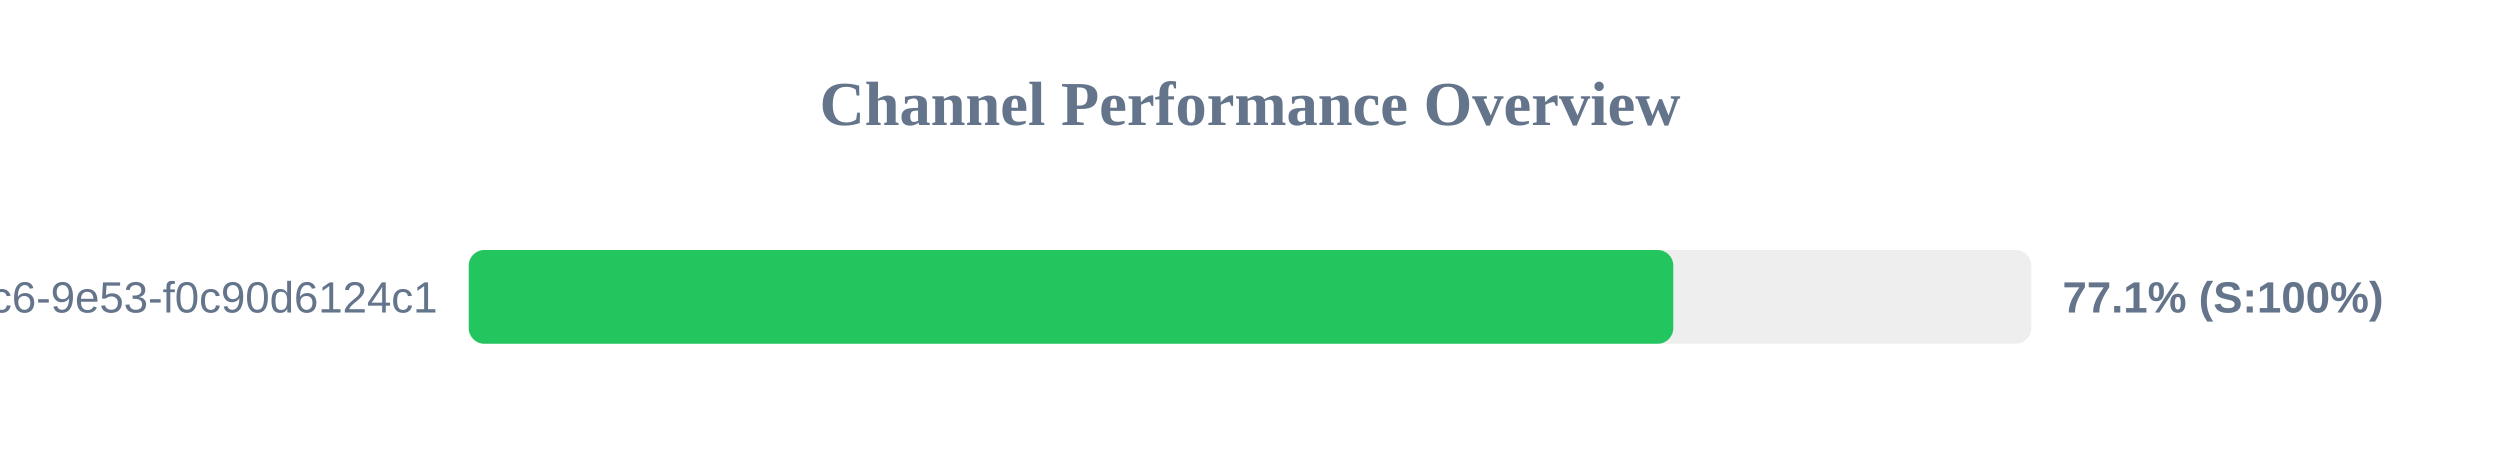
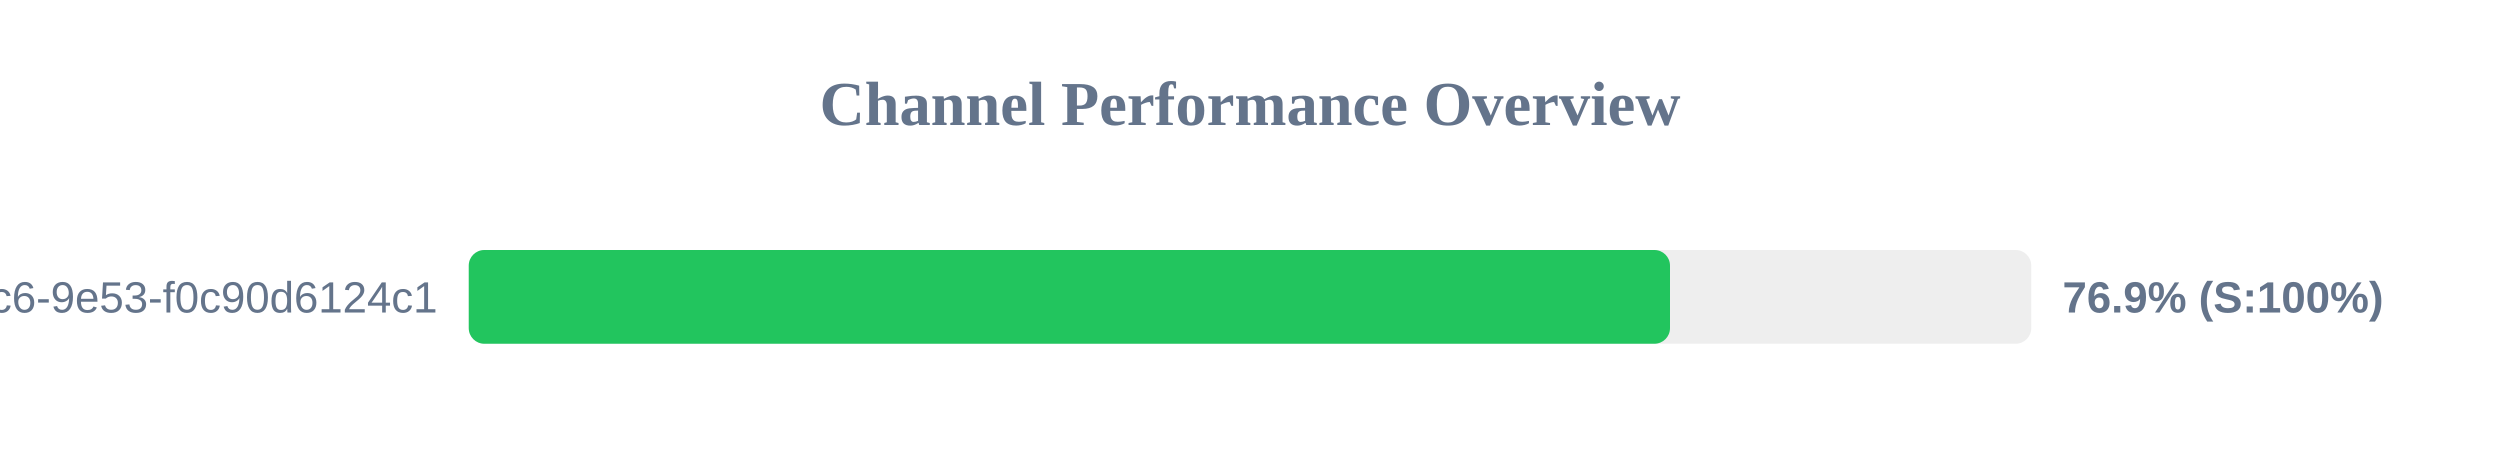
<svg xmlns="http://www.w3.org/2000/svg" width="800" height="150" version="1.1">
  <style>
        .row { font: 14px Arial; fill: #64748b; }
        .score { font: bold 14px Arial; fill: #64748b; }
    </style>
  <text x="400" y="40" text-anchor="middle" font-size="20px" font-weight="bold" fill="#64748b">Channel Performance Overview</text>
  <rect x="150" y="80" width="500" height="30" fill="#eee" rx="5" />
-   <rect x="150" y="80" width="385.45" height="30" fill="#22c55e" rx="5" />
+   <rect x="150" y="80" width="384.4" height="30" fill="#22c55e" rx="5" />
  <text x="140" y="100" text-anchor="end" class="row">?uuid=4685eb2a-5ddb-4dc6-9e53-f0c90d6124c1</text>
-   <text x="660" y="100" text-anchor="start" class="score">77.1% (S:100%)</text>
+   <text x="660" y="100" text-anchor="start" class="score">76.9% (S:100%)</text>
</svg>
